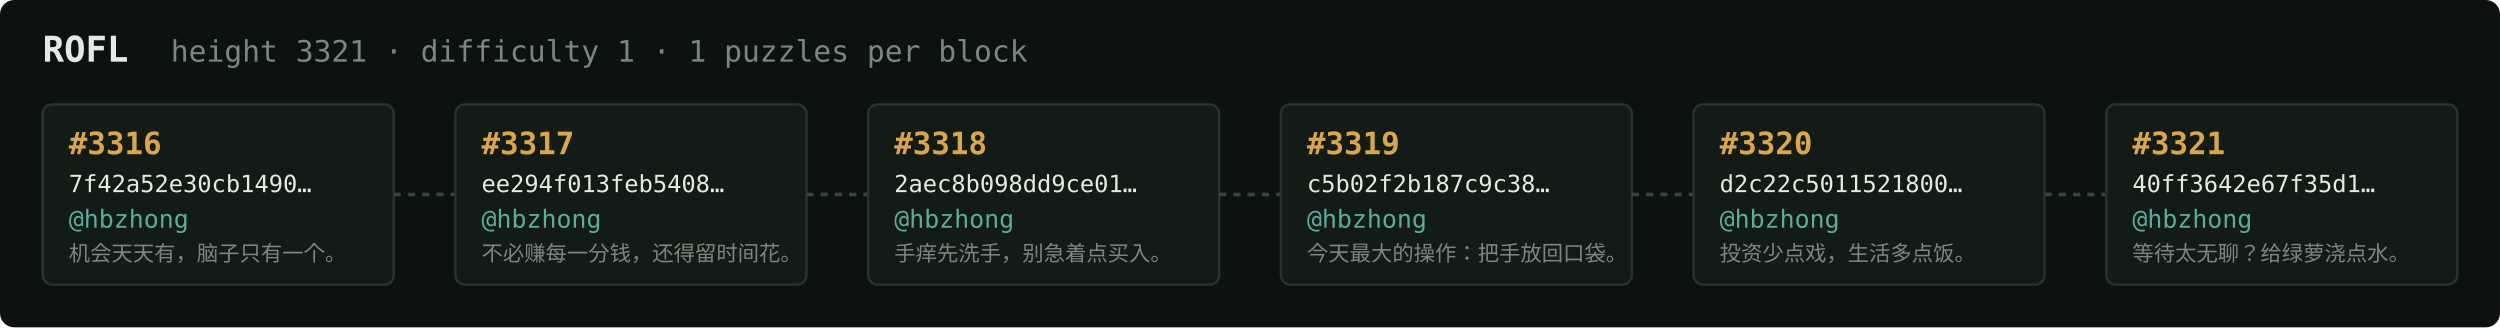
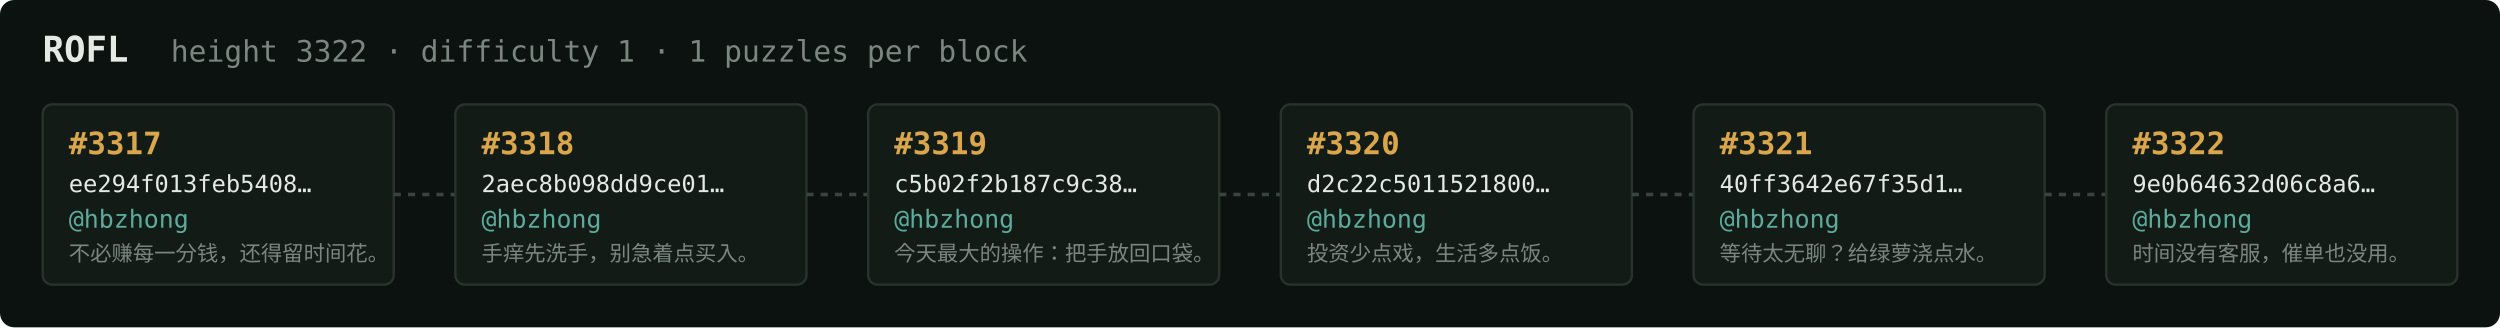
<svg xmlns="http://www.w3.org/2000/svg" width="1054" height="138" viewBox="0 0 1054 138" font-family="ui-monospace,SFMono-Regular,Menlo,monospace">
  <rect fill="#0c1210" width="1054" height="138" rx="6" />
  <text x="18" y="26" fill="#e5e9e3" font-size="15" font-weight="700">ROFL</text>
-   <text x="72" y="26" fill="#7a867f" font-size="12.5">height 3321 · difficulty 1 · 1 puzzles per block</text>
+   <text x="72" y="26" fill="#7a867f" font-size="12.5">height 3322 · difficulty 1 · 1 puzzles per block</text>
  <rect x="18" y="44" width="148" height="76" rx="4" fill="#131b17" stroke="#28332e" stroke-width="1" />
-   <text x="29" y="65" fill="#d9a64c" font-size="13" font-weight="700">#3316</text>
-   <text x="29" y="81" fill="#e5e9e3" font-size="10">7f42a52e30cb1490…</text>
+   <text x="29" y="65" fill="#d9a64c" font-size="13" font-weight="700">#3317</text>
+   <text x="29" y="81" fill="#e5e9e3" font-size="10">ee294f013feb5408…</text>
  <text x="29" y="96" fill="#5cab9b" font-size="10.5">@hbzhong</text>
-   <text x="29" y="110" fill="#7a867f" font-size="9">机会天天有，脑子只有一个。</text>
+   <text x="29" y="110" fill="#7a867f" font-size="9">不必赚每一分钱，还得留时间花。</text>
  <line x1="166" y1="82.0" x2="192" y2="82.0" stroke="#38443e" stroke-width="1.5" stroke-dasharray="3 3" />
  <rect x="192" y="44" width="148" height="76" rx="4" fill="#131b17" stroke="#28332e" stroke-width="1" />
-   <text x="203" y="65" fill="#d9a64c" font-size="13" font-weight="700">#3317</text>
-   <text x="203" y="81" fill="#e5e9e3" font-size="10">ee294f013feb5408…</text>
+   <text x="203" y="65" fill="#d9a64c" font-size="13" font-weight="700">#3318</text>
+   <text x="203" y="81" fill="#e5e9e3" font-size="10">2aec8b098dd9ce01…</text>
  <text x="203" y="96" fill="#5cab9b" font-size="10.5">@hbzhong</text>
-   <text x="203" y="110" fill="#7a867f" font-size="9">不必赚每一分钱，还得留时间花。</text>
+   <text x="203" y="110" fill="#7a867f" font-size="9">手痒先洗手，别急着点买入。</text>
  <line x1="340" y1="82.0" x2="366" y2="82.0" stroke="#38443e" stroke-width="1.5" stroke-dasharray="3 3" />
  <rect x="366" y="44" width="148" height="76" rx="4" fill="#131b17" stroke="#28332e" stroke-width="1" />
-   <text x="377" y="65" fill="#d9a64c" font-size="13" font-weight="700">#3318</text>
-   <text x="377" y="81" fill="#e5e9e3" font-size="10">2aec8b098dd9ce01…</text>
+   <text x="377" y="65" fill="#d9a64c" font-size="13" font-weight="700">#3319</text>
+   <text x="377" y="81" fill="#e5e9e3" font-size="10">c5b02f2b187c9c38…</text>
  <text x="377" y="96" fill="#5cab9b" font-size="10.5">@hbzhong</text>
-   <text x="377" y="110" fill="#7a867f" font-size="9">手痒先洗手，别急着点买入。</text>
+   <text x="377" y="110" fill="#7a867f" font-size="9">今天最大的操作：把手放回口袋。</text>
  <line x1="514" y1="82.0" x2="540" y2="82.0" stroke="#38443e" stroke-width="1.5" stroke-dasharray="3 3" />
  <rect x="540" y="44" width="148" height="76" rx="4" fill="#131b17" stroke="#28332e" stroke-width="1" />
-   <text x="551" y="65" fill="#d9a64c" font-size="13" font-weight="700">#3319</text>
-   <text x="551" y="81" fill="#e5e9e3" font-size="10">c5b02f2b187c9c38…</text>
+   <text x="551" y="65" fill="#d9a64c" font-size="13" font-weight="700">#3320</text>
+   <text x="551" y="81" fill="#e5e9e3" font-size="10">d2c22c5011521800…</text>
  <text x="551" y="96" fill="#5cab9b" font-size="10.5">@hbzhong</text>
-   <text x="551" y="110" fill="#7a867f" font-size="9">今天最大的操作：把手放回口袋。</text>
+   <text x="551" y="110" fill="#7a867f" font-size="9">投资少点戏，生活多点饭。</text>
  <line x1="688" y1="82.0" x2="714" y2="82.0" stroke="#38443e" stroke-width="1.5" stroke-dasharray="3 3" />
  <rect x="714" y="44" width="148" height="76" rx="4" fill="#131b17" stroke="#28332e" stroke-width="1" />
-   <text x="725" y="65" fill="#d9a64c" font-size="13" font-weight="700">#3320</text>
-   <text x="725" y="81" fill="#e5e9e3" font-size="10">d2c22c5011521800…</text>
+   <text x="725" y="65" fill="#d9a64c" font-size="13" font-weight="700">#3321</text>
+   <text x="725" y="81" fill="#e5e9e3" font-size="10">40ff3642e67f35d1…</text>
  <text x="725" y="96" fill="#5cab9b" font-size="10.5">@hbzhong</text>
-   <text x="725" y="110" fill="#7a867f" font-size="9">投资少点戏，生活多点饭。</text>
+   <text x="725" y="110" fill="#7a867f" font-size="9">等待太无聊？给绿萝浇点水。</text>
  <line x1="862" y1="82.0" x2="888" y2="82.0" stroke="#38443e" stroke-width="1.5" stroke-dasharray="3 3" />
  <rect x="888" y="44" width="148" height="76" rx="4" fill="#131b17" stroke="#28332e" stroke-width="1" />
-   <text x="899" y="65" fill="#d9a64c" font-size="13" font-weight="700">#3321</text>
-   <text x="899" y="81" fill="#e5e9e3" font-size="10">40ff3642e67f35d1…</text>
+   <text x="899" y="65" fill="#d9a64c" font-size="13" font-weight="700">#3322</text>
+   <text x="899" y="81" fill="#e5e9e3" font-size="10">9e0b64632d06c8a6…</text>
  <text x="899" y="96" fill="#5cab9b" font-size="10.5">@hbzhong</text>
-   <text x="899" y="110" fill="#7a867f" font-size="9">等待太无聊？给绿萝浇点水。</text>
+   <text x="899" y="110" fill="#7a867f" font-size="9">时间没有客服，催单也没用。</text>
</svg>
